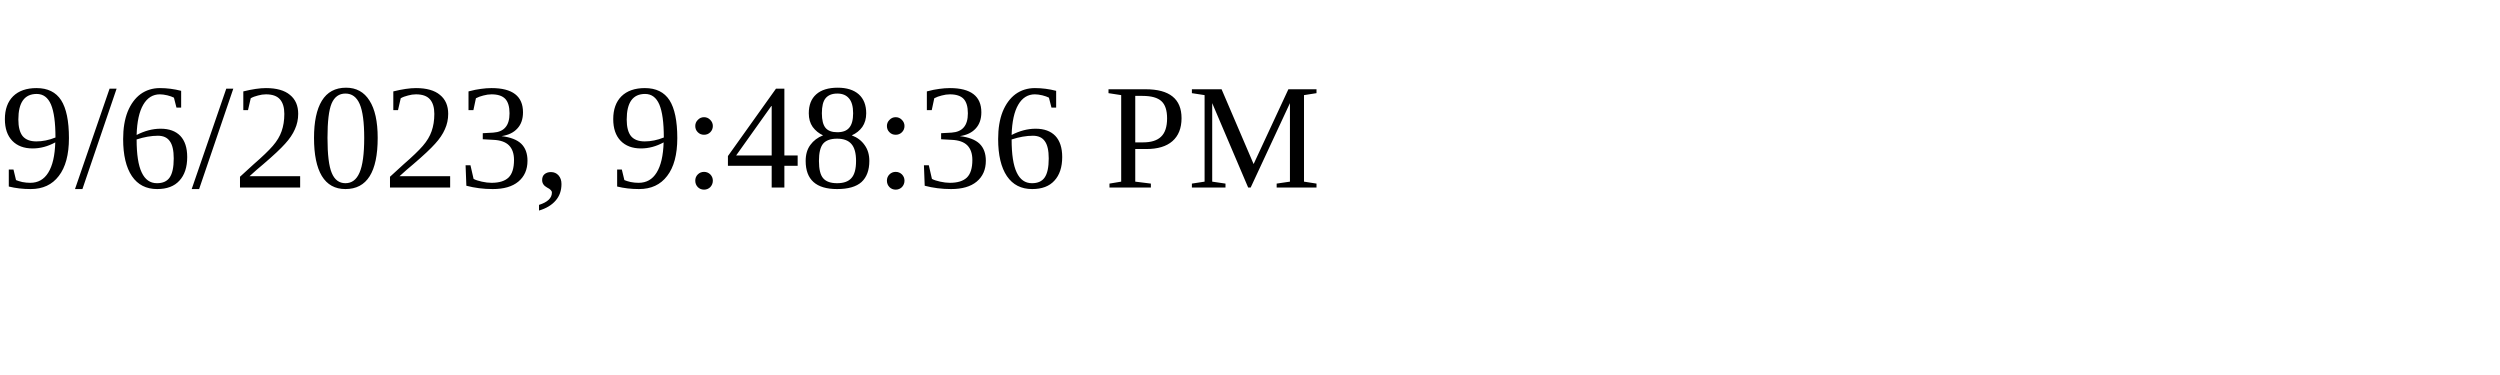
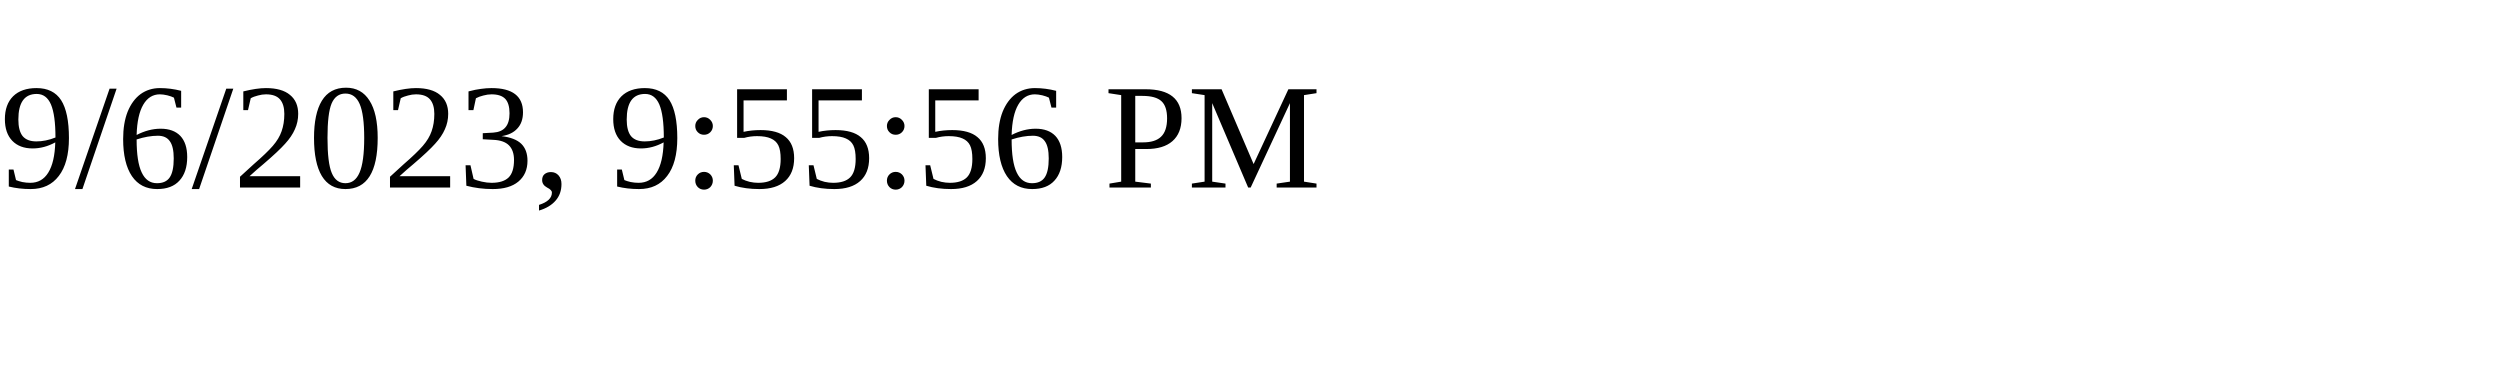
<svg xmlns="http://www.w3.org/2000/svg" height="30" width="200">
-   <text x="0" y="15">9/6/2023, 9:48:36 PM</text>
+   <text x="0" y="15">9/6/2023, 9:55:56 PM</text>
</svg>
